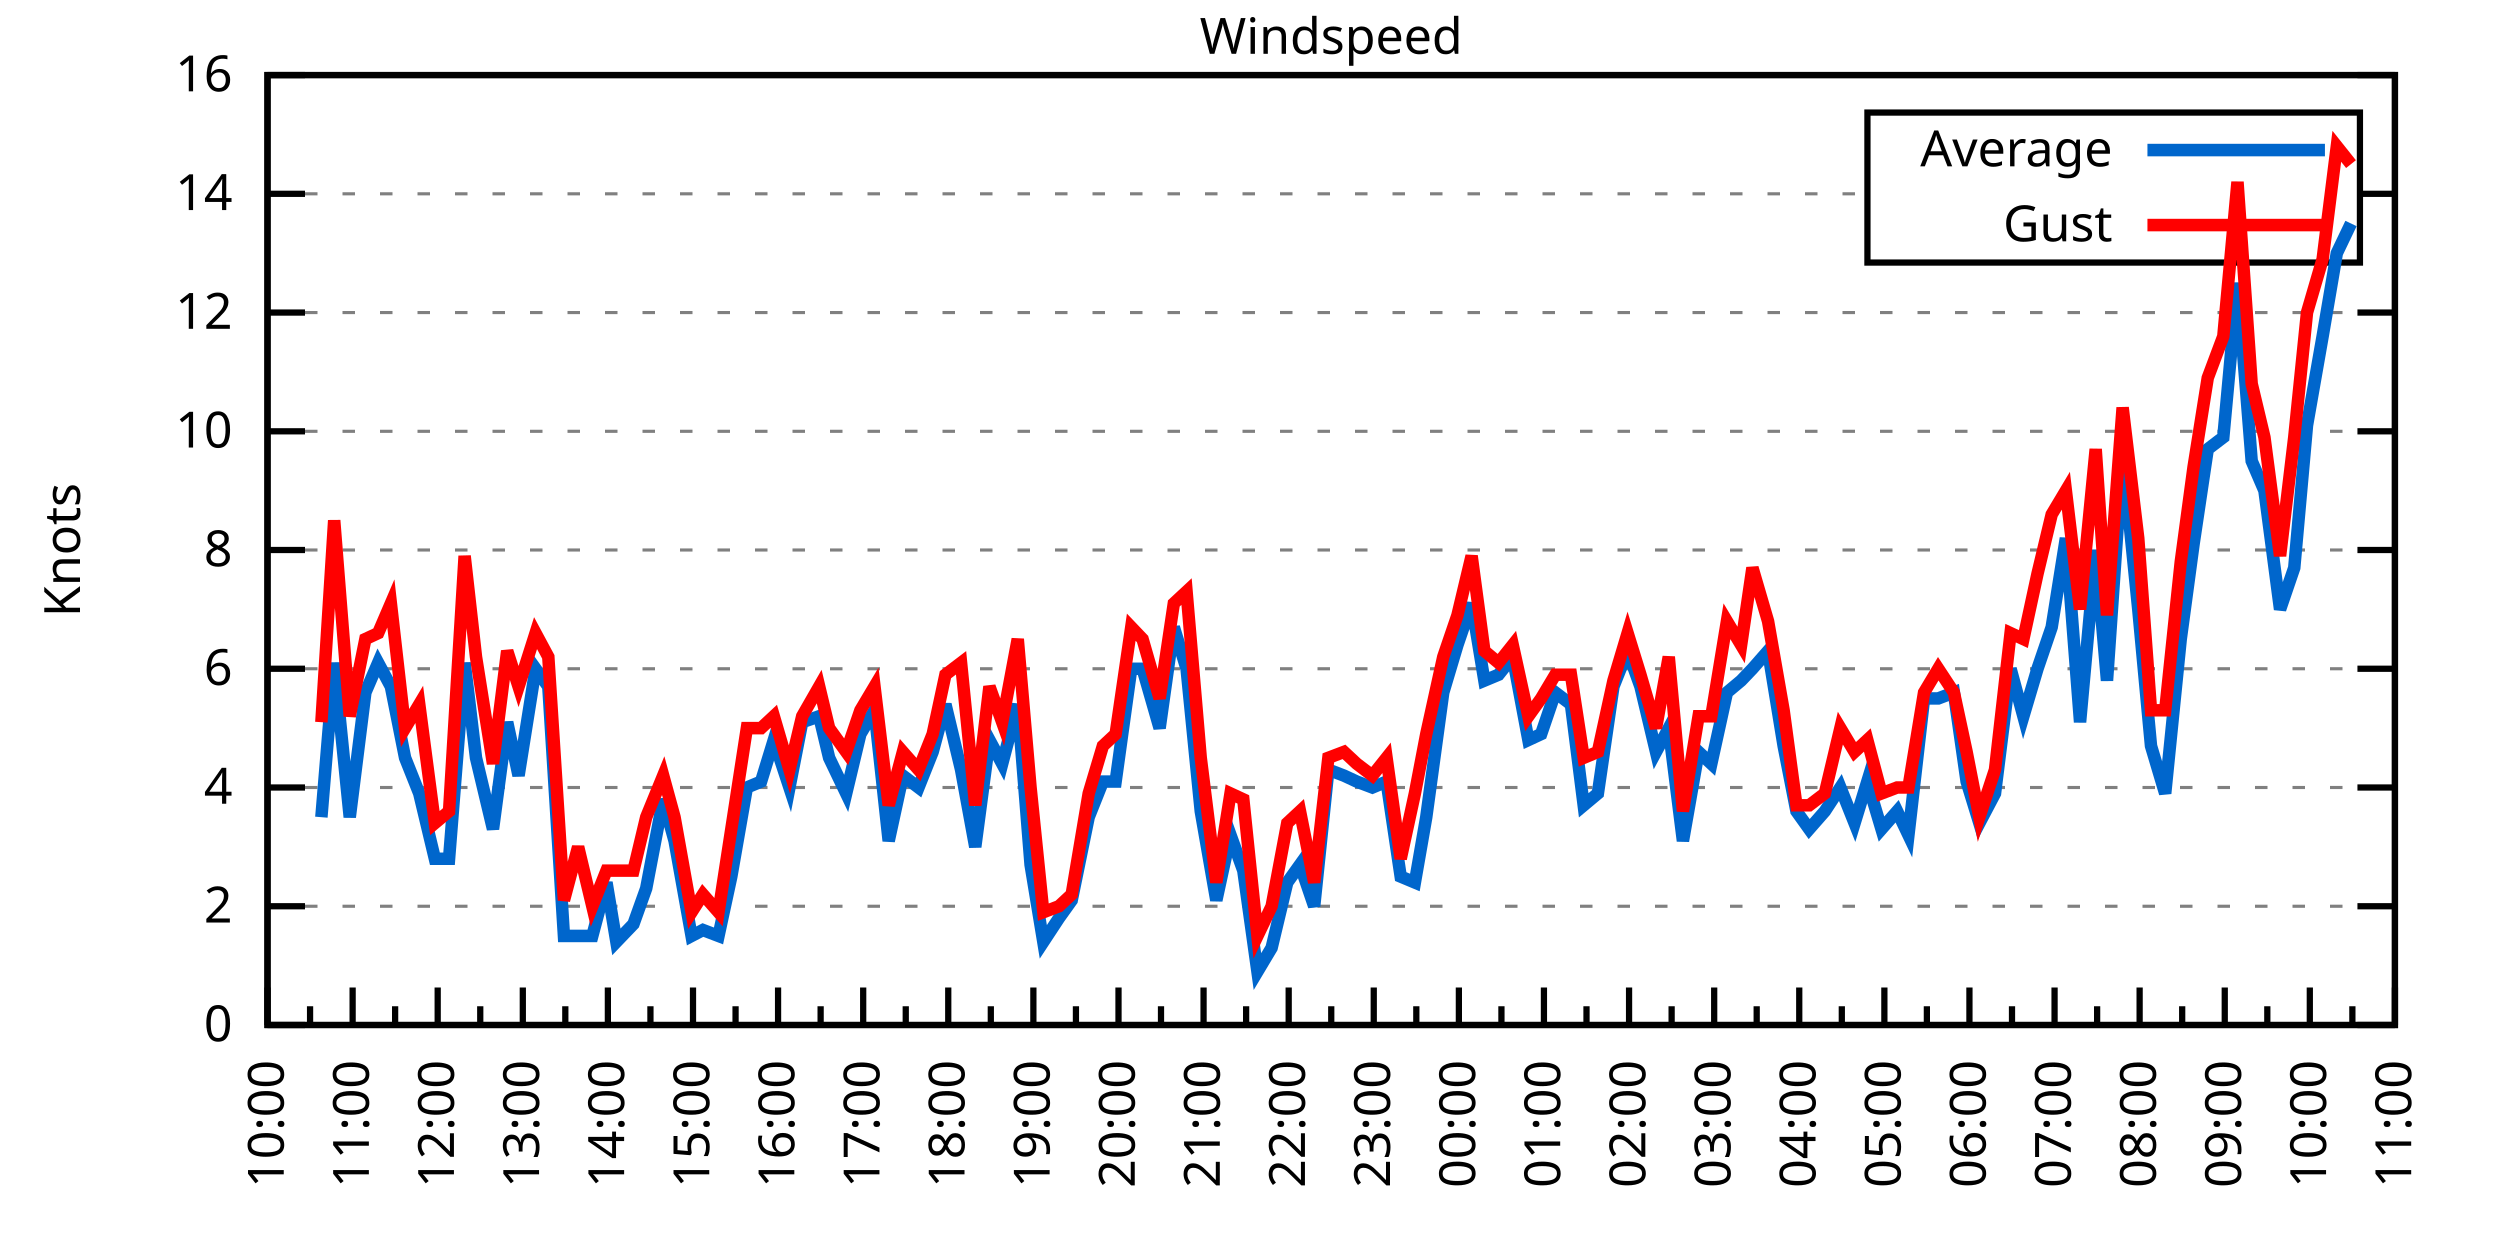
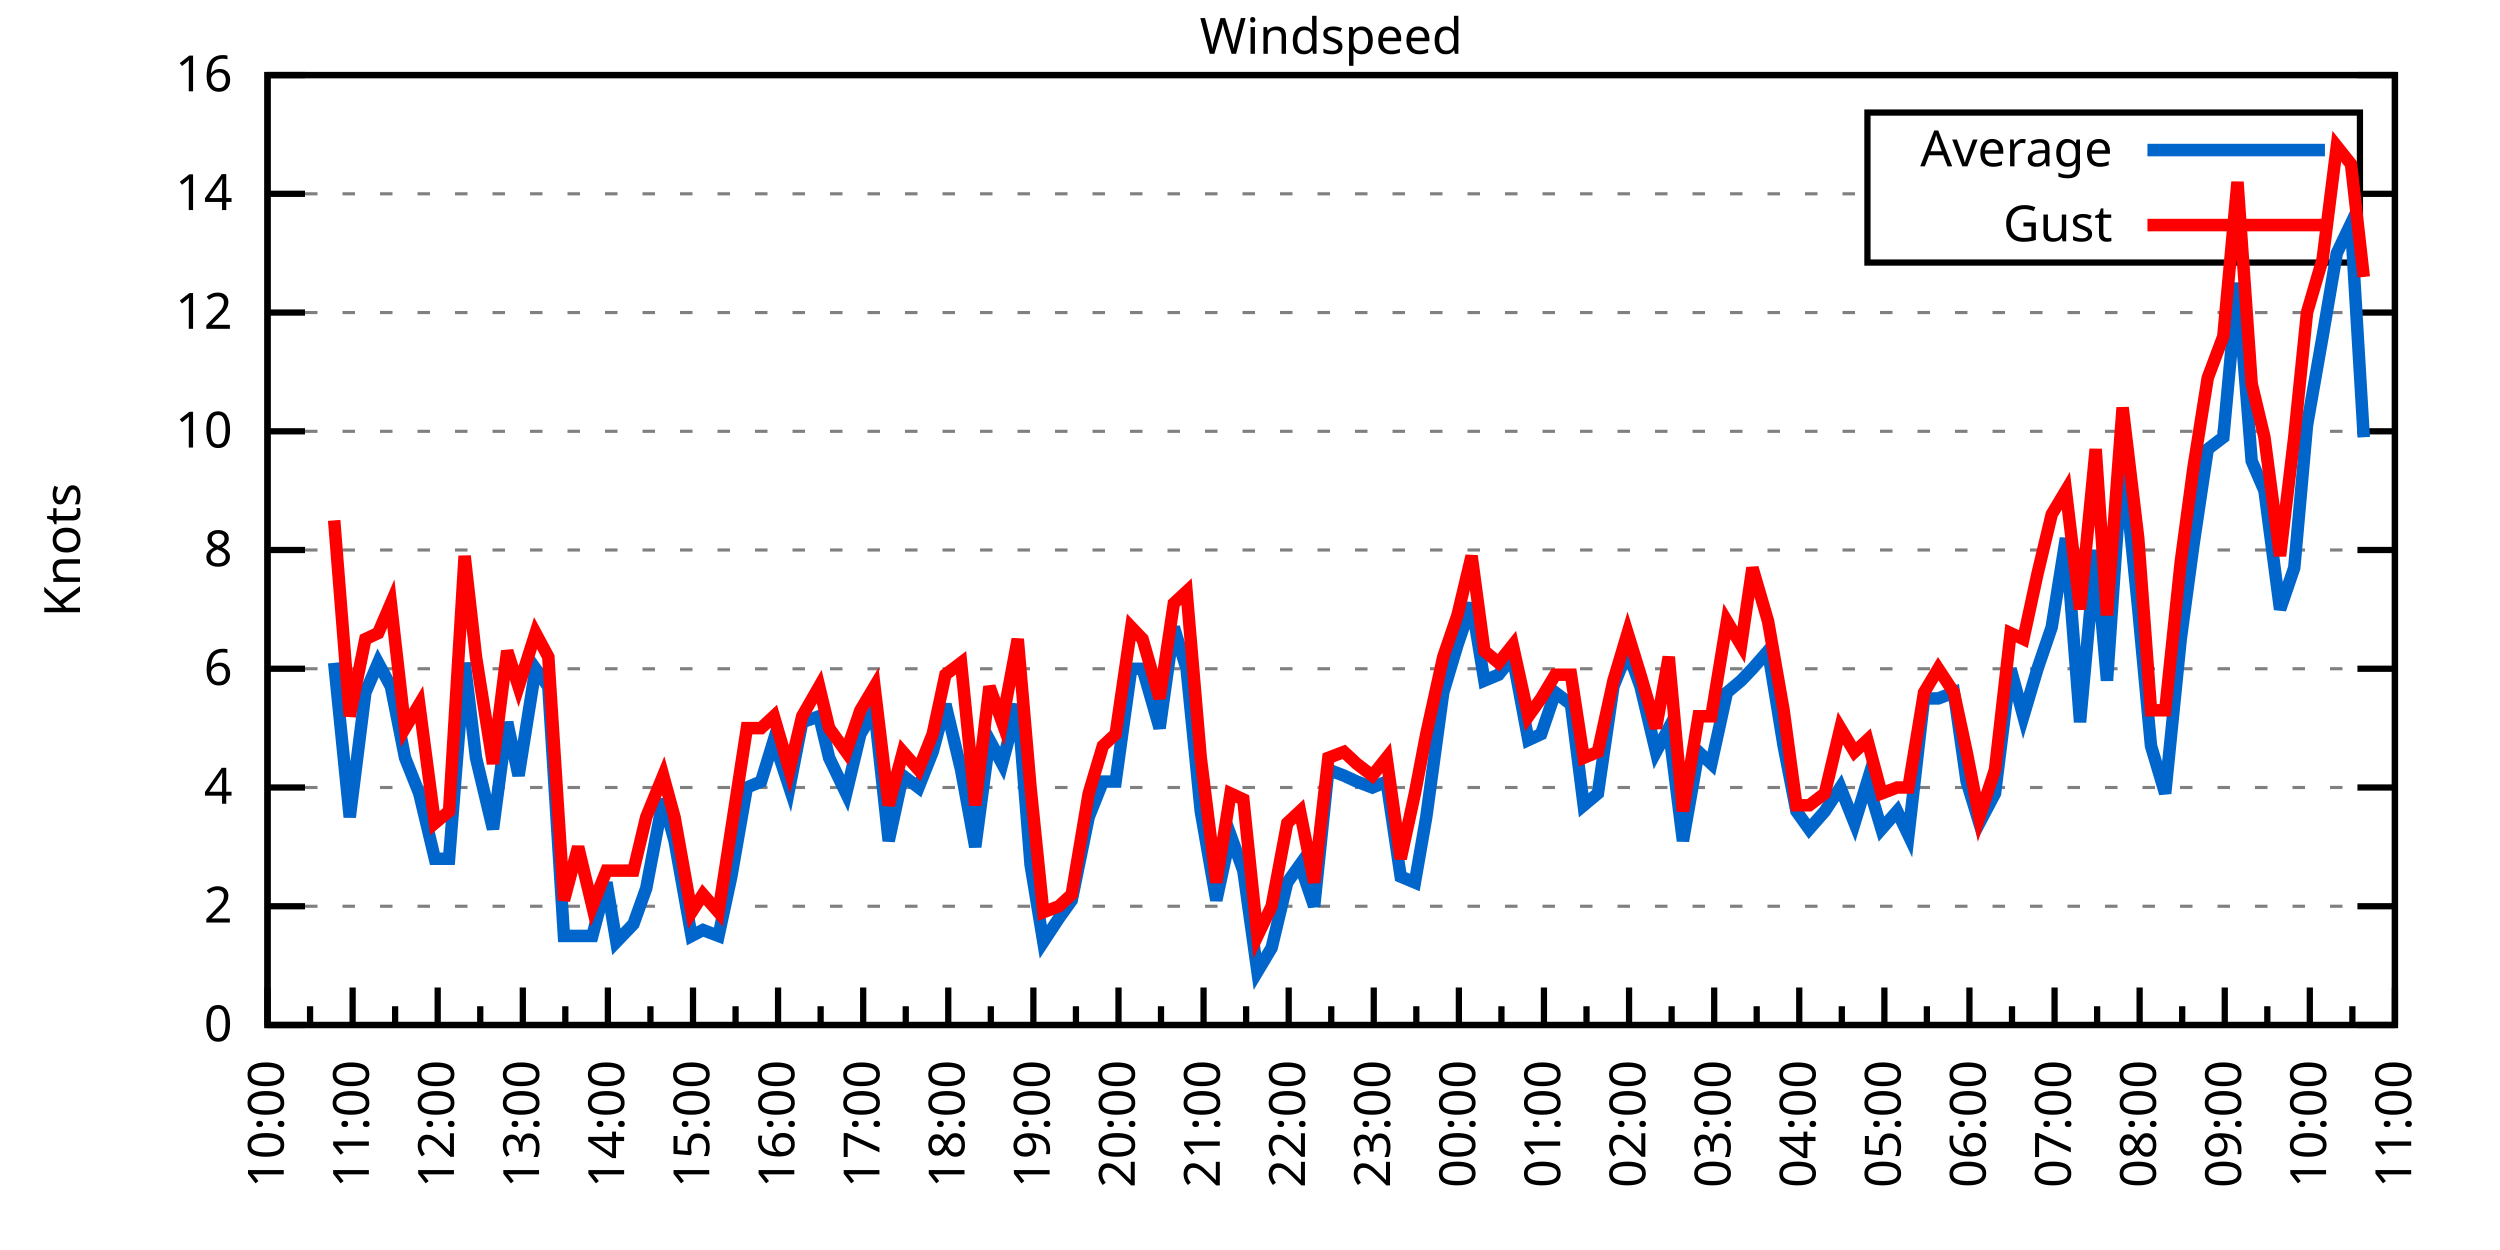
<svg xmlns="http://www.w3.org/2000/svg" xmlns:xlink="http://www.w3.org/1999/xlink" width="400" height="200" viewBox="0 0 400 200">
  <g id="gnuplot_canvas">
    <rect x="0" y="0" width="400" height="200" fill="none" />
    <defs>
      <circle id="gpDot" r="0.5" stroke-width="0.5" stroke="currentColor" />
      <path id="gpPt0" stroke-width="0.333" stroke="currentColor" d="M-1,0 h2 M0,-1 v2" />
      <path id="gpPt1" stroke-width="0.333" stroke="currentColor" d="M-1,-1 L1,1 M1,-1 L-1,1" />
      <path id="gpPt2" stroke-width="0.333" stroke="currentColor" d="M-1,0 L1,0 M0,-1 L0,1 M-1,-1 L1,1 M-1,1 L1,-1" />
      <rect id="gpPt3" stroke-width="0.333" stroke="currentColor" x="-1" y="-1" width="2" height="2" />
      <rect id="gpPt4" stroke-width="0.333" stroke="currentColor" fill="currentColor" x="-1" y="-1" width="2" height="2" />
      <circle id="gpPt5" stroke-width="0.333" stroke="currentColor" cx="0" cy="0" r="1" />
      <use xlink:href="#gpPt5" id="gpPt6" fill="currentColor" stroke="none" />
      <path id="gpPt7" stroke-width="0.333" stroke="currentColor" d="M0,-1.33 L-1.33,0.67 L1.33,0.67 z" />
      <use xlink:href="#gpPt7" id="gpPt8" fill="currentColor" stroke="none" />
      <use xlink:href="#gpPt7" id="gpPt9" stroke="currentColor" transform="rotate(180)" />
      <use xlink:href="#gpPt9" id="gpPt10" fill="currentColor" stroke="none" />
      <use xlink:href="#gpPt3" id="gpPt11" stroke="currentColor" transform="rotate(45)" />
      <use xlink:href="#gpPt11" id="gpPt12" fill="currentColor" stroke="none" />
      <path id="gpPt13" stroke-width="0.333" stroke="currentColor" d="M0,1.330 L1.265,0.411 L0.782,-1.067 L-0.782,-1.076 L-1.265,0.411 z" />
      <use xlink:href="#gpPt13" id="gpPt14" fill="currentColor" stroke="none" />
      <filter id="textbox" filterUnits="objectBoundingBox" x="0" y="0" height="1" width="1">
        <feFlood flood-color="white" flood-opacity="1" result="bgnd" />
        <feComposite in="SourceGraphic" in2="bgnd" operator="atop" />
      </filter>
      <filter id="greybox" filterUnits="objectBoundingBox" x="0" y="0" height="1" width="1">
        <feFlood flood-color="lightgrey" flood-opacity="1" result="grey" />
        <feComposite in="SourceGraphic" in2="grey" operator="atop" />
      </filter>
    </defs>
    <g fill="none" color="white" stroke="currentColor" stroke-width="1.00" stroke-linecap="butt" stroke-linejoin="miter">
</g>
    <g fill="none" color="black" stroke="currentColor" stroke-width="1.00" stroke-linecap="butt" stroke-linejoin="miter">
      <g stroke="none" shape-rendering="crispEdges">
        <polygon fill="rgb(255, 255, 255)" points="42.80,164.00 383.18,164.00 383.18,12.02 42.80,12.02 " />
      </g>
    </g>
    <g fill="none" color="black" stroke="currentColor" stroke-width="1.00" stroke-linecap="butt" stroke-linejoin="miter">
</g>
    <g fill="none" color="black" stroke="black" stroke-width="0.50" stroke-linecap="butt" stroke-linejoin="miter">
</g>
    <g fill="none" color="gray" stroke="currentColor" stroke-width="0.50" stroke-linecap="butt" stroke-linejoin="miter">
      <path stroke="gray" stroke-dasharray="2,4" class="gridline" d="M42.80,164.00 L383.19,164.00  " />
    </g>
    <g fill="none" color="gray" stroke="gray" stroke-width="1.00" stroke-linecap="butt" stroke-linejoin="miter">
</g>
    <g fill="none" color="black" stroke="currentColor" stroke-width="1.00" stroke-linecap="butt" stroke-linejoin="miter">
      <path stroke="black" d="M42.80,164.00 L48.80,164.00 M383.19,164.00 L377.19,164.00  " />
      <g transform="translate(37.20,166.60)" stroke="none" fill="black" font-family="Sans" font-size="8.00" text-anchor="end">
        <text>
          <tspan font-family="Sans"> 0</tspan>
        </text>
      </g>
    </g>
    <g fill="none" color="black" stroke="currentColor" stroke-width="1.00" stroke-linecap="butt" stroke-linejoin="miter">
</g>
    <g fill="none" color="black" stroke="black" stroke-width="0.50" stroke-linecap="butt" stroke-linejoin="miter">
</g>
    <g fill="none" color="gray" stroke="currentColor" stroke-width="0.50" stroke-linecap="butt" stroke-linejoin="miter">
      <path stroke="gray" stroke-dasharray="2,4" class="gridline" d="M42.80,145.00 L383.19,145.00  " />
    </g>
    <g fill="none" color="gray" stroke="gray" stroke-width="1.00" stroke-linecap="butt" stroke-linejoin="miter">
</g>
    <g fill="none" color="black" stroke="currentColor" stroke-width="1.00" stroke-linecap="butt" stroke-linejoin="miter">
      <path stroke="black" d="M42.80,145.00 L48.80,145.00 M383.19,145.00 L377.19,145.00  " />
      <g transform="translate(37.20,147.60)" stroke="none" fill="black" font-family="Sans" font-size="8.00" text-anchor="end">
        <text>
          <tspan font-family="Sans"> 2</tspan>
        </text>
      </g>
    </g>
    <g fill="none" color="black" stroke="currentColor" stroke-width="1.00" stroke-linecap="butt" stroke-linejoin="miter">
</g>
    <g fill="none" color="black" stroke="black" stroke-width="0.50" stroke-linecap="butt" stroke-linejoin="miter">
</g>
    <g fill="none" color="gray" stroke="currentColor" stroke-width="0.50" stroke-linecap="butt" stroke-linejoin="miter">
      <path stroke="gray" stroke-dasharray="2,4" class="gridline" d="M42.80,126.00 L383.19,126.00  " />
    </g>
    <g fill="none" color="gray" stroke="gray" stroke-width="1.00" stroke-linecap="butt" stroke-linejoin="miter">
</g>
    <g fill="none" color="black" stroke="currentColor" stroke-width="1.00" stroke-linecap="butt" stroke-linejoin="miter">
      <path stroke="black" d="M42.80,126.00 L48.80,126.00 M383.19,126.00 L377.19,126.00  " />
      <g transform="translate(37.20,128.60)" stroke="none" fill="black" font-family="Sans" font-size="8.00" text-anchor="end">
        <text>
          <tspan font-family="Sans"> 4</tspan>
        </text>
      </g>
    </g>
    <g fill="none" color="black" stroke="currentColor" stroke-width="1.00" stroke-linecap="butt" stroke-linejoin="miter">
</g>
    <g fill="none" color="black" stroke="black" stroke-width="0.50" stroke-linecap="butt" stroke-linejoin="miter">
</g>
    <g fill="none" color="gray" stroke="currentColor" stroke-width="0.50" stroke-linecap="butt" stroke-linejoin="miter">
      <path stroke="gray" stroke-dasharray="2,4" class="gridline" d="M42.80,107.00 L383.19,107.00  " />
    </g>
    <g fill="none" color="gray" stroke="gray" stroke-width="1.00" stroke-linecap="butt" stroke-linejoin="miter">
</g>
    <g fill="none" color="black" stroke="currentColor" stroke-width="1.00" stroke-linecap="butt" stroke-linejoin="miter">
      <path stroke="black" d="M42.80,107.00 L48.80,107.00 M383.19,107.00 L377.19,107.00  " />
      <g transform="translate(37.20,109.60)" stroke="none" fill="black" font-family="Sans" font-size="8.00" text-anchor="end">
        <text>
          <tspan font-family="Sans"> 6</tspan>
        </text>
      </g>
    </g>
    <g fill="none" color="black" stroke="currentColor" stroke-width="1.00" stroke-linecap="butt" stroke-linejoin="miter">
</g>
    <g fill="none" color="black" stroke="black" stroke-width="0.50" stroke-linecap="butt" stroke-linejoin="miter">
</g>
    <g fill="none" color="gray" stroke="currentColor" stroke-width="0.50" stroke-linecap="butt" stroke-linejoin="miter">
      <path stroke="gray" stroke-dasharray="2,4" class="gridline" d="M42.80,88.00 L383.19,88.00  " />
    </g>
    <g fill="none" color="gray" stroke="gray" stroke-width="1.00" stroke-linecap="butt" stroke-linejoin="miter">
</g>
    <g fill="none" color="black" stroke="currentColor" stroke-width="1.00" stroke-linecap="butt" stroke-linejoin="miter">
      <path stroke="black" d="M42.80,88.00 L48.80,88.00 M383.19,88.00 L377.19,88.00  " />
      <g transform="translate(37.20,90.60)" stroke="none" fill="black" font-family="Sans" font-size="8.00" text-anchor="end">
        <text>
          <tspan font-family="Sans"> 8</tspan>
        </text>
      </g>
    </g>
    <g fill="none" color="black" stroke="currentColor" stroke-width="1.00" stroke-linecap="butt" stroke-linejoin="miter">
</g>
    <g fill="none" color="black" stroke="black" stroke-width="0.50" stroke-linecap="butt" stroke-linejoin="miter">
</g>
    <g fill="none" color="gray" stroke="currentColor" stroke-width="0.50" stroke-linecap="butt" stroke-linejoin="miter">
      <path stroke="gray" stroke-dasharray="2,4" class="gridline" d="M42.80,69.01 L383.19,69.01  " />
    </g>
    <g fill="none" color="gray" stroke="gray" stroke-width="1.00" stroke-linecap="butt" stroke-linejoin="miter">
</g>
    <g fill="none" color="black" stroke="currentColor" stroke-width="1.00" stroke-linecap="butt" stroke-linejoin="miter">
      <path stroke="black" d="M42.80,69.01 L48.80,69.01 M383.19,69.01 L377.19,69.01  " />
      <g transform="translate(37.20,71.61)" stroke="none" fill="black" font-family="Sans" font-size="8.00" text-anchor="end">
        <text>
          <tspan font-family="Sans"> 10</tspan>
        </text>
      </g>
    </g>
    <g fill="none" color="black" stroke="currentColor" stroke-width="1.00" stroke-linecap="butt" stroke-linejoin="miter">
</g>
    <g fill="none" color="black" stroke="black" stroke-width="0.50" stroke-linecap="butt" stroke-linejoin="miter">
</g>
    <g fill="none" color="gray" stroke="currentColor" stroke-width="0.50" stroke-linecap="butt" stroke-linejoin="miter">
      <path stroke="gray" stroke-dasharray="2,4" class="gridline" d="M42.80,50.01 L383.19,50.01  " />
    </g>
    <g fill="none" color="gray" stroke="gray" stroke-width="1.00" stroke-linecap="butt" stroke-linejoin="miter">
</g>
    <g fill="none" color="black" stroke="currentColor" stroke-width="1.00" stroke-linecap="butt" stroke-linejoin="miter">
      <path stroke="black" d="M42.80,50.01 L48.80,50.01 M383.19,50.01 L377.19,50.01  " />
      <g transform="translate(37.20,52.61)" stroke="none" fill="black" font-family="Sans" font-size="8.00" text-anchor="end">
        <text>
          <tspan font-family="Sans"> 12</tspan>
        </text>
      </g>
    </g>
    <g fill="none" color="black" stroke="currentColor" stroke-width="1.00" stroke-linecap="butt" stroke-linejoin="miter">
</g>
    <g fill="none" color="black" stroke="black" stroke-width="0.50" stroke-linecap="butt" stroke-linejoin="miter">
</g>
    <g fill="none" color="gray" stroke="currentColor" stroke-width="0.50" stroke-linecap="butt" stroke-linejoin="miter">
      <path stroke="gray" stroke-dasharray="2,4" class="gridline" d="M42.80,31.01 L298.79,31.01 M377.59,31.01 L383.19,31.01  " />
    </g>
    <g fill="none" color="gray" stroke="gray" stroke-width="1.00" stroke-linecap="butt" stroke-linejoin="miter">
</g>
    <g fill="none" color="black" stroke="currentColor" stroke-width="1.00" stroke-linecap="butt" stroke-linejoin="miter">
      <path stroke="black" d="M42.80,31.01 L48.80,31.01 M383.19,31.01 L377.19,31.01  " />
      <g transform="translate(37.20,33.61)" stroke="none" fill="black" font-family="Sans" font-size="8.00" text-anchor="end">
        <text>
          <tspan font-family="Sans"> 14</tspan>
        </text>
      </g>
    </g>
    <g fill="none" color="black" stroke="currentColor" stroke-width="1.00" stroke-linecap="butt" stroke-linejoin="miter">
</g>
    <g fill="none" color="black" stroke="black" stroke-width="0.50" stroke-linecap="butt" stroke-linejoin="miter">
</g>
    <g fill="none" color="gray" stroke="currentColor" stroke-width="0.50" stroke-linecap="butt" stroke-linejoin="miter">
      <path stroke="gray" stroke-dasharray="2,4" class="gridline" d="M42.80,12.01 L383.19,12.01  " />
    </g>
    <g fill="none" color="gray" stroke="gray" stroke-width="1.00" stroke-linecap="butt" stroke-linejoin="miter">
</g>
    <g fill="none" color="black" stroke="currentColor" stroke-width="1.00" stroke-linecap="butt" stroke-linejoin="miter">
      <path stroke="black" d="M42.80,12.01 L48.80,12.01 M383.19,12.01 L377.19,12.01  " />
      <g transform="translate(37.20,14.61)" stroke="none" fill="black" font-family="Sans" font-size="8.00" text-anchor="end">
        <text>
          <tspan font-family="Sans"> 16</tspan>
        </text>
      </g>
    </g>
    <g fill="none" color="black" stroke="currentColor" stroke-width="1.00" stroke-linecap="butt" stroke-linejoin="miter">
      <path stroke="black" d="M42.80,164.00 L42.80,158.00  " />
      <g transform="translate(45.40,169.60) rotate(270)" stroke="none" fill="black" font-family="Sans" font-size="8.00" text-anchor="end">
        <text>
          <tspan font-family="Sans">10:00</tspan>
        </text>
      </g>
    </g>
    <g fill="none" color="black" stroke="currentColor" stroke-width="1.00" stroke-linecap="butt" stroke-linejoin="miter">
      <path stroke="black" d="M49.61,164.00 L49.61,161.00 M56.42,164.00 L56.42,158.00  " />
      <g transform="translate(59.02,169.60) rotate(270)" stroke="none" fill="black" font-family="Sans" font-size="8.00" text-anchor="end">
        <text>
          <tspan font-family="Sans">11:00</tspan>
        </text>
      </g>
    </g>
    <g fill="none" color="black" stroke="currentColor" stroke-width="1.00" stroke-linecap="butt" stroke-linejoin="miter">
      <path stroke="black" d="M63.22,164.00 L63.22,161.00 M70.03,164.00 L70.03,158.00  " />
      <g transform="translate(72.63,169.60) rotate(270)" stroke="none" fill="black" font-family="Sans" font-size="8.00" text-anchor="end">
        <text>
          <tspan font-family="Sans">12:00</tspan>
        </text>
      </g>
    </g>
    <g fill="none" color="black" stroke="currentColor" stroke-width="1.00" stroke-linecap="butt" stroke-linejoin="miter">
      <path stroke="black" d="M76.84,164.00 L76.84,161.00 M83.65,164.00 L83.65,158.00  " />
      <g transform="translate(86.25,169.60) rotate(270)" stroke="none" fill="black" font-family="Sans" font-size="8.00" text-anchor="end">
        <text>
          <tspan font-family="Sans">13:00</tspan>
        </text>
      </g>
    </g>
    <g fill="none" color="black" stroke="currentColor" stroke-width="1.00" stroke-linecap="butt" stroke-linejoin="miter">
      <path stroke="black" d="M90.45,164.00 L90.45,161.00 M97.26,164.00 L97.26,158.00  " />
      <g transform="translate(99.86,169.60) rotate(270)" stroke="none" fill="black" font-family="Sans" font-size="8.00" text-anchor="end">
        <text>
          <tspan font-family="Sans">14:00</tspan>
        </text>
      </g>
    </g>
    <g fill="none" color="black" stroke="currentColor" stroke-width="1.00" stroke-linecap="butt" stroke-linejoin="miter">
      <path stroke="black" d="M104.07,164.00 L104.07,161.00 M110.88,164.00 L110.88,158.00  " />
      <g transform="translate(113.48,169.60) rotate(270)" stroke="none" fill="black" font-family="Sans" font-size="8.00" text-anchor="end">
        <text>
          <tspan font-family="Sans">15:00</tspan>
        </text>
      </g>
    </g>
    <g fill="none" color="black" stroke="currentColor" stroke-width="1.00" stroke-linecap="butt" stroke-linejoin="miter">
      <path stroke="black" d="M117.69,164.00 L117.69,161.00 M124.49,164.00 L124.49,158.00  " />
      <g transform="translate(127.09,169.60) rotate(270)" stroke="none" fill="black" font-family="Sans" font-size="8.00" text-anchor="end">
        <text>
          <tspan font-family="Sans">16:00</tspan>
        </text>
      </g>
    </g>
    <g fill="none" color="black" stroke="currentColor" stroke-width="1.00" stroke-linecap="butt" stroke-linejoin="miter">
      <path stroke="black" d="M131.30,164.00 L131.30,161.00 M138.11,164.00 L138.11,158.00  " />
      <g transform="translate(140.71,169.60) rotate(270)" stroke="none" fill="black" font-family="Sans" font-size="8.00" text-anchor="end">
        <text>
          <tspan font-family="Sans">17:00</tspan>
        </text>
      </g>
    </g>
    <g fill="none" color="black" stroke="currentColor" stroke-width="1.00" stroke-linecap="butt" stroke-linejoin="miter">
      <path stroke="black" d="M144.92,164.00 L144.92,161.00 M151.72,164.00 L151.72,158.00  " />
      <g transform="translate(154.32,169.60) rotate(270)" stroke="none" fill="black" font-family="Sans" font-size="8.00" text-anchor="end">
        <text>
          <tspan font-family="Sans">18:00</tspan>
        </text>
      </g>
    </g>
    <g fill="none" color="black" stroke="currentColor" stroke-width="1.00" stroke-linecap="butt" stroke-linejoin="miter">
      <path stroke="black" d="M158.53,164.00 L158.53,161.00 M165.34,164.00 L165.34,158.00  " />
      <g transform="translate(167.94,169.60) rotate(270)" stroke="none" fill="black" font-family="Sans" font-size="8.00" text-anchor="end">
        <text>
          <tspan font-family="Sans">19:00</tspan>
        </text>
      </g>
    </g>
    <g fill="none" color="black" stroke="currentColor" stroke-width="1.00" stroke-linecap="butt" stroke-linejoin="miter">
      <path stroke="black" d="M172.15,164.00 L172.15,161.00 M178.96,164.00 L178.96,158.00  " />
      <g transform="translate(181.56,169.60) rotate(270)" stroke="none" fill="black" font-family="Sans" font-size="8.00" text-anchor="end">
        <text>
          <tspan font-family="Sans">20:00</tspan>
        </text>
      </g>
    </g>
    <g fill="none" color="black" stroke="currentColor" stroke-width="1.00" stroke-linecap="butt" stroke-linejoin="miter">
      <path stroke="black" d="M185.76,164.00 L185.76,161.00 M192.57,164.00 L192.57,158.00  " />
      <g transform="translate(195.17,169.60) rotate(270)" stroke="none" fill="black" font-family="Sans" font-size="8.00" text-anchor="end">
        <text>
          <tspan font-family="Sans">21:00</tspan>
        </text>
      </g>
    </g>
    <g fill="none" color="black" stroke="currentColor" stroke-width="1.00" stroke-linecap="butt" stroke-linejoin="miter">
      <path stroke="black" d="M199.38,164.00 L199.38,161.00 M206.19,164.00 L206.19,158.00  " />
      <g transform="translate(208.79,169.60) rotate(270)" stroke="none" fill="black" font-family="Sans" font-size="8.00" text-anchor="end">
        <text>
          <tspan font-family="Sans">22:00</tspan>
        </text>
      </g>
    </g>
    <g fill="none" color="black" stroke="currentColor" stroke-width="1.00" stroke-linecap="butt" stroke-linejoin="miter">
      <path stroke="black" d="M213.00,164.00 L213.00,161.00 M219.80,164.00 L219.80,158.00  " />
      <g transform="translate(222.40,169.60) rotate(270)" stroke="none" fill="black" font-family="Sans" font-size="8.00" text-anchor="end">
        <text>
          <tspan font-family="Sans">23:00</tspan>
        </text>
      </g>
    </g>
    <g fill="none" color="black" stroke="currentColor" stroke-width="1.00" stroke-linecap="butt" stroke-linejoin="miter">
      <path stroke="black" d="M226.61,164.00 L226.61,161.00 M233.42,164.00 L233.42,158.00  " />
      <g transform="translate(236.02,169.60) rotate(270)" stroke="none" fill="black" font-family="Sans" font-size="8.00" text-anchor="end">
        <text>
          <tspan font-family="Sans">00:00</tspan>
        </text>
      </g>
    </g>
    <g fill="none" color="black" stroke="currentColor" stroke-width="1.00" stroke-linecap="butt" stroke-linejoin="miter">
      <path stroke="black" d="M240.23,164.00 L240.23,161.00 M247.03,164.00 L247.03,158.00  " />
      <g transform="translate(249.63,169.60) rotate(270)" stroke="none" fill="black" font-family="Sans" font-size="8.00" text-anchor="end">
        <text>
          <tspan font-family="Sans">01:00</tspan>
        </text>
      </g>
    </g>
    <g fill="none" color="black" stroke="currentColor" stroke-width="1.00" stroke-linecap="butt" stroke-linejoin="miter">
      <path stroke="black" d="M253.84,164.00 L253.84,161.00 M260.65,164.00 L260.65,158.00  " />
      <g transform="translate(263.25,169.60) rotate(270)" stroke="none" fill="black" font-family="Sans" font-size="8.00" text-anchor="end">
        <text>
          <tspan font-family="Sans">02:00</tspan>
        </text>
      </g>
    </g>
    <g fill="none" color="black" stroke="currentColor" stroke-width="1.00" stroke-linecap="butt" stroke-linejoin="miter">
      <path stroke="black" d="M267.46,164.00 L267.46,161.00 M274.27,164.00 L274.27,158.00  " />
      <g transform="translate(276.87,169.60) rotate(270)" stroke="none" fill="black" font-family="Sans" font-size="8.00" text-anchor="end">
        <text>
          <tspan font-family="Sans">03:00</tspan>
        </text>
      </g>
    </g>
    <g fill="none" color="black" stroke="currentColor" stroke-width="1.00" stroke-linecap="butt" stroke-linejoin="miter">
      <path stroke="black" d="M281.07,164.00 L281.07,161.00 M287.88,164.00 L287.88,158.00  " />
      <g transform="translate(290.48,169.60) rotate(270)" stroke="none" fill="black" font-family="Sans" font-size="8.00" text-anchor="end">
        <text>
          <tspan font-family="Sans">04:00</tspan>
        </text>
      </g>
    </g>
    <g fill="none" color="black" stroke="currentColor" stroke-width="1.00" stroke-linecap="butt" stroke-linejoin="miter">
      <path stroke="black" d="M294.69,164.00 L294.69,161.00 M301.50,164.00 L301.50,158.00  " />
      <g transform="translate(304.10,169.60) rotate(270)" stroke="none" fill="black" font-family="Sans" font-size="8.00" text-anchor="end">
        <text>
          <tspan font-family="Sans">05:00</tspan>
        </text>
      </g>
    </g>
    <g fill="none" color="black" stroke="currentColor" stroke-width="1.00" stroke-linecap="butt" stroke-linejoin="miter">
      <path stroke="black" d="M308.30,164.00 L308.30,161.00 M315.11,164.00 L315.11,158.00  " />
      <g transform="translate(317.71,169.60) rotate(270)" stroke="none" fill="black" font-family="Sans" font-size="8.00" text-anchor="end">
        <text>
          <tspan font-family="Sans">06:00</tspan>
        </text>
      </g>
    </g>
    <g fill="none" color="black" stroke="currentColor" stroke-width="1.00" stroke-linecap="butt" stroke-linejoin="miter">
      <path stroke="black" d="M321.92,164.00 L321.92,161.00 M328.73,164.00 L328.73,158.00  " />
      <g transform="translate(331.33,169.60) rotate(270)" stroke="none" fill="black" font-family="Sans" font-size="8.00" text-anchor="end">
        <text>
          <tspan font-family="Sans">07:00</tspan>
        </text>
      </g>
    </g>
    <g fill="none" color="black" stroke="currentColor" stroke-width="1.00" stroke-linecap="butt" stroke-linejoin="miter">
      <path stroke="black" d="M335.54,164.00 L335.54,161.00 M342.34,164.00 L342.34,158.00  " />
      <g transform="translate(344.94,169.60) rotate(270)" stroke="none" fill="black" font-family="Sans" font-size="8.00" text-anchor="end">
        <text>
          <tspan font-family="Sans">08:00</tspan>
        </text>
      </g>
    </g>
    <g fill="none" color="black" stroke="currentColor" stroke-width="1.00" stroke-linecap="butt" stroke-linejoin="miter">
      <path stroke="black" d="M349.15,164.00 L349.15,161.00 M355.96,164.00 L355.96,158.00  " />
      <g transform="translate(358.56,169.60) rotate(270)" stroke="none" fill="black" font-family="Sans" font-size="8.00" text-anchor="end">
        <text>
          <tspan font-family="Sans">09:00</tspan>
        </text>
      </g>
    </g>
    <g fill="none" color="black" stroke="currentColor" stroke-width="1.00" stroke-linecap="butt" stroke-linejoin="miter">
      <path stroke="black" d="M362.77,164.00 L362.77,161.00 M369.57,164.00 L369.57,158.00  " />
      <g transform="translate(372.17,169.60) rotate(270)" stroke="none" fill="black" font-family="Sans" font-size="8.00" text-anchor="end">
        <text>
          <tspan font-family="Sans">10:00</tspan>
        </text>
      </g>
    </g>
    <g fill="none" color="black" stroke="currentColor" stroke-width="1.00" stroke-linecap="butt" stroke-linejoin="miter">
      <path stroke="black" d="M376.38,164.00 L376.38,161.00 M383.19,164.00 L383.19,158.00  " />
      <g transform="translate(385.79,169.60) rotate(270)" stroke="none" fill="black" font-family="Sans" font-size="8.00" text-anchor="end">
        <text>
          <tspan font-family="Sans">11:00</tspan>
        </text>
      </g>
    </g>
    <g fill="none" color="black" stroke="currentColor" stroke-width="1.00" stroke-linecap="butt" stroke-linejoin="miter">
</g>
    <g fill="none" color="black" stroke="currentColor" stroke-width="1.00" stroke-linecap="butt" stroke-linejoin="miter">
      <path stroke="black" d="M42.80,12.01 L42.80,164.00 L383.19,164.00 L383.19,12.01 L42.80,12.01 Z  " />
    </g>
    <g fill="none" color="black" stroke="currentColor" stroke-width="1.00" stroke-linecap="butt" stroke-linejoin="miter">
      <g transform="translate(12.80,88.01) rotate(270)" stroke="none" fill="black" font-family="Sans" font-size="8.00" text-anchor="middle">
        <text>
          <tspan font-family="Sans">Knots</tspan>
        </text>
      </g>
    </g>
    <g fill="none" color="black" stroke="currentColor" stroke-width="1.00" stroke-linecap="butt" stroke-linejoin="miter">
</g>
    <g fill="none" color="black" stroke="currentColor" stroke-width="1.00" stroke-linecap="butt" stroke-linejoin="miter">
      <path stroke="black" d="M298.79,42.01 L298.79,18.01 L377.59,18.01 L377.59,42.01 L298.79,42.01 Z  " />
    </g>
    <g id="Windspeed_plot_1">
      <g fill="none" color="white" stroke="black" stroke-width="2.00" stroke-linecap="butt" stroke-linejoin="miter">
</g>
      <g fill="none" color="black" stroke="currentColor" stroke-width="2.00" stroke-linecap="butt" stroke-linejoin="miter">
        <g transform="translate(337.99,26.61)" stroke="none" fill="black" font-family="Sans" font-size="8.00" text-anchor="end">
          <text>
            <tspan font-family="Sans">Average</tspan>
          </text>
        </g>
      </g>
      <g fill="none" color="black" stroke="currentColor" stroke-width="2.00" stroke-linecap="butt" stroke-linejoin="miter">
-         <path stroke="rgb(  0, 102, 204)" d="M343.59,24.01 L371.99,24.01 M51.42,130.75 L53.47,106.05 L55.96,130.75 L58.46,110.80 L60.50,106.05 L62.54,109.85   L64.81,121.25 L67.08,126.95 L69.58,137.40 L71.85,137.40 L74.34,106.05 L76.16,121.25 L78.88,132.65 L81.15,115.55   L82.97,124.10 L85.69,107.00 L87.73,109.85 L90.23,149.75 L92.50,149.75 L94.77,149.75 L97.04,141.20 L98.62,150.70   L101.35,147.85 L103.39,142.15 L106.11,127.90 L107.93,134.55 L110.65,149.75 L112.47,148.80 L114.96,149.75 L117.01,140.25   L119.50,126.00 L121.77,125.05 L123.81,118.40 L126.31,126.00 L128.35,115.55 L131.07,114.60 L132.66,121.25 L135.39,126.95   L137.66,117.45 L139.92,113.65 L142.19,134.55 L144.46,124.10 L146.96,126.00 L149.23,120.30 L151.27,112.70 L153.77,123.15   L156.04,135.50 L158.31,118.40 L160.35,122.20 L162.84,112.70 L164.89,138.35 L166.93,150.70 L169.43,146.90 L171.47,144.05   L174.19,130.75 L176.46,125.05 L178.50,125.05 L181.00,107.00 L182.81,107.00 L185.54,116.50 L187.81,100.35 L189.85,107.00   L192.12,129.80 L194.61,144.05 L196.88,133.60 L198.93,139.30 L201.19,155.45 L203.46,151.65 L205.96,141.20 L208.00,138.35   L210.27,145.00 L212.54,123.15 L215.04,124.10 L217.08,125.05 L219.58,126.00 L221.85,125.05 L224.11,140.25 L226.38,141.20   L228.20,130.75 L230.92,110.80 L233.19,103.20 L235.46,96.55 L237.50,108.90 L239.77,107.95 L242.04,105.10 L244.54,118.40   L246.58,117.45 L248.85,110.80 L251.35,112.70 L253.39,128.85 L255.66,126.95 L258.15,109.85 L260.42,104.15 L262.47,109.85   L264.96,120.30 L267.00,116.50 L269.27,134.55 L271.77,120.30 L273.81,122.20 L276.31,110.80 L278.58,108.90 L280.39,107.00   L282.89,104.15 L285.38,119.35 L287.43,129.80 L289.47,132.65 L291.97,129.80 L294.46,126.00 L296.73,131.70 L298.77,125.05   L301.04,132.65 L303.54,129.80 L305.35,133.60 L307.85,111.75 L310.12,111.75 L312.62,110.80 L314.66,125.05 L316.70,131.70   L319.20,126.95 L321.69,107.00 L323.74,114.60 L326.00,107.00 L328.27,100.35 L330.54,86.11 L332.81,115.55 L335.31,88.00   L337.12,108.90 L339.62,72.81 L342.12,97.50 L344.16,119.35 L346.43,126.95 L348.92,102.25 L350.97,87.06 L353.24,71.86   L355.73,69.96 L358.00,45.26 L360.27,73.76 L362.31,78.51 L364.81,97.50 L367.08,90.85 L369.12,68.06 L371.62,53.81   L373.89,40.51 L376.16,35.76  " />
+         <path stroke="rgb(  0, 102, 204)" d="M343.59,24.01 L371.99,24.01 M53.47,106.05 L55.96,130.75 L58.46,110.80 L60.50,106.05 L62.54,109.85 L64.81,121.25   L67.08,126.95 L69.58,137.40 L71.85,137.40 L74.34,106.05 L76.16,121.25 L78.88,132.65 L81.15,115.55 L82.97,124.10   L85.69,107.00 L87.73,109.85 L90.23,149.75 L92.50,149.75 L94.77,149.75 L97.04,141.20 L98.62,150.70 L101.35,147.85   L103.39,142.15 L106.11,127.90 L107.93,134.55 L110.65,149.75 L112.47,148.80 L114.96,149.75 L117.01,140.25 L119.50,126.00   L121.77,125.05 L123.81,118.40 L126.31,126.00 L128.35,115.55 L131.07,114.60 L132.66,121.25 L135.39,126.95 L137.66,117.45   L139.92,113.65 L142.19,134.55 L144.46,124.10 L146.96,126.00 L149.23,120.30 L151.27,112.70 L153.77,123.15 L156.04,135.50   L158.31,118.40 L160.35,122.20 L162.84,112.70 L164.89,138.35 L166.93,150.70 L169.43,146.90 L171.47,144.05 L174.19,130.75   L176.46,125.05 L178.50,125.05 L181.00,107.00 L182.81,107.00 L185.54,116.50 L187.81,100.35 L189.85,107.00 L192.12,129.80   L194.61,144.05 L196.88,133.60 L198.93,139.30 L201.19,155.45 L203.46,151.65 L205.96,141.20 L208.00,138.35 L210.27,145.00   L212.54,123.15 L215.04,124.10 L217.08,125.05 L219.58,126.00 L221.85,125.05 L224.11,140.25 L226.38,141.20 L228.20,130.75   L230.92,110.80 L233.19,103.20 L235.46,96.55 L237.50,108.90 L239.77,107.95 L242.04,105.10 L244.54,118.40 L246.58,117.45   L248.85,110.80 L251.35,112.70 L253.39,128.85 L255.66,126.95 L258.15,109.85 L260.42,104.15 L262.47,109.85 L264.96,120.30   L267.00,116.50 L269.27,134.55 L271.77,120.30 L273.81,122.20 L276.31,110.80 L278.58,108.90 L280.39,107.00 L282.89,104.15   L285.38,119.35 L287.43,129.80 L289.47,132.65 L291.97,129.80 L294.46,126.00 L296.73,131.70 L298.77,125.05 L301.04,132.65   L303.54,129.80 L305.35,133.60 L307.85,111.75 L310.12,111.75 L312.62,110.80 L314.66,125.05 L316.70,131.70 L319.20,126.95   L321.69,107.00 L323.74,114.60 L326.00,107.00 L328.27,100.35 L330.54,86.11 L332.81,115.55 L335.31,88.00 L337.12,108.90   L339.62,72.81 L342.12,97.50 L344.16,119.35 L346.43,126.95 L348.92,102.25 L350.97,87.06 L353.24,71.86 L355.73,69.96   L358.00,45.26 L360.27,73.76 L362.31,78.51 L364.81,97.50 L367.08,90.85 L369.12,68.06 L371.62,53.81 L373.89,40.51   L376.16,35.76 L378.20,69.96  " />
      </g>
    </g>
    <g id="Windspeed_plot_2">
      <g fill="none" color="black" stroke="currentColor" stroke-width="2.00" stroke-linecap="butt" stroke-linejoin="miter">
        <g transform="translate(337.99,38.61)" stroke="none" fill="black" font-family="Sans" font-size="8.00" text-anchor="end">
          <text>
            <tspan font-family="Sans">Gust</tspan>
          </text>
        </g>
      </g>
      <g fill="none" color="black" stroke="currentColor" stroke-width="2.00" stroke-linecap="butt" stroke-linejoin="miter">
-         <path stroke="rgb(255,   0,   0)" d="M343.59,36.01 L371.99,36.01 M51.42,115.55 L53.47,83.26 L55.96,114.60 L58.46,102.25 L60.50,101.30 L62.54,96.55   L64.81,116.50 L67.08,112.70 L69.58,131.70 L71.85,129.80 L74.34,88.95 L76.16,105.10 L78.88,122.20 L81.15,104.15   L82.97,109.85 L85.69,101.30 L87.73,105.10 L90.23,144.05 L92.50,135.50 L94.77,145.00 L97.04,139.30 L98.62,139.30   L101.35,139.30 L103.39,130.75 L106.11,124.10 L107.93,130.75 L110.65,145.95 L112.47,143.10 L114.96,145.95 L117.01,132.65   L119.50,116.50 L121.77,116.50 L123.81,114.60 L126.31,123.15 L128.35,114.60 L131.07,109.85 L132.66,116.50 L135.39,120.30   L137.66,113.65 L139.92,109.85 L142.19,128.85 L144.46,120.30 L146.96,123.15 L149.23,117.45 L151.27,107.95 L153.77,106.05   L156.04,128.85 L158.31,109.85 L160.35,115.55 L162.84,102.25 L164.89,126.00 L166.93,145.95 L169.43,145.00 L171.47,143.10   L174.19,126.95 L176.46,119.35 L178.50,117.45 L181.00,100.35 L182.81,102.25 L185.54,111.75 L187.81,96.55 L189.85,94.65   L192.12,121.25 L194.61,141.20 L196.88,126.95 L198.93,127.90 L201.19,149.75 L203.46,145.00 L205.96,131.70 L208.00,129.80   L210.27,141.20 L212.54,121.25 L215.04,120.30 L217.08,122.20 L219.58,124.10 L221.85,121.25 L224.11,137.40 L226.38,126.95   L228.20,117.45 L230.92,105.10 L233.19,98.45 L235.46,88.95 L237.50,104.15 L239.77,106.05 L242.04,103.20 L244.54,114.60   L246.58,111.75 L248.85,107.95 L251.35,107.95 L253.39,121.25 L255.66,120.30 L258.15,108.90 L260.42,101.30 L262.47,107.95   L264.96,116.50 L267.00,105.10 L269.27,129.80 L271.77,114.60 L273.81,114.60 L276.31,99.40 L278.58,103.20 L280.39,90.85   L282.89,99.40 L285.38,113.65 L287.43,128.85 L289.47,128.85 L291.97,126.95 L294.46,116.50 L296.73,120.30 L298.77,118.40   L301.04,126.95 L303.54,126.00 L305.35,126.00 L307.85,110.80 L310.12,107.00 L312.62,110.80 L314.66,120.30 L316.70,130.75   L319.20,123.15 L321.69,101.30 L323.74,102.25 L326.00,91.80 L328.27,82.31 L330.54,78.51 L332.81,97.50 L335.31,71.86   L337.12,98.45 L339.62,65.21 L342.12,86.11 L344.16,113.65 L346.43,113.65 L348.92,89.90 L350.97,74.71 L353.24,60.46   L355.73,53.81 L358.00,29.11 L360.27,61.41 L362.31,69.96 L364.81,88.95 L367.08,69.96 L369.12,50.01 L371.62,41.46   L373.89,23.41 L376.16,26.26  " />
+         <path stroke="rgb(255,   0,   0)" d="M343.59,36.01 L371.99,36.01 M53.47,83.26 L55.96,114.60 L58.46,102.25 L60.50,101.30 L62.54,96.55 L64.81,116.50   L67.08,112.70 L69.58,131.70 L71.85,129.80 L74.34,88.95 L76.16,105.10 L78.88,122.20 L81.15,104.15 L82.97,109.85   L85.69,101.30 L87.73,105.10 L90.23,144.05 L92.50,135.50 L94.77,145.00 L97.04,139.30 L98.62,139.30 L101.35,139.30   L103.39,130.75 L106.11,124.10 L107.93,130.75 L110.65,145.95 L112.47,143.10 L114.96,145.95 L117.01,132.65 L119.50,116.50   L121.77,116.50 L123.81,114.60 L126.31,123.15 L128.35,114.60 L131.07,109.85 L132.66,116.50 L135.39,120.30 L137.66,113.65   L139.92,109.85 L142.19,128.85 L144.46,120.30 L146.96,123.15 L149.23,117.45 L151.27,107.95 L153.77,106.05 L156.04,128.85   L158.31,109.85 L160.35,115.55 L162.84,102.25 L164.89,126.00 L166.93,145.95 L169.43,145.00 L171.47,143.10 L174.19,126.95   L176.46,119.35 L178.50,117.45 L181.00,100.35 L182.81,102.25 L185.54,111.75 L187.81,96.55 L189.85,94.65 L192.12,121.25   L194.61,141.20 L196.88,126.95 L198.93,127.90 L201.19,149.75 L203.46,145.00 L205.96,131.70 L208.00,129.80 L210.27,141.20   L212.54,121.25 L215.04,120.30 L217.08,122.20 L219.58,124.10 L221.85,121.25 L224.11,137.40 L226.38,126.95 L228.20,117.45   L230.92,105.10 L233.19,98.45 L235.46,88.95 L237.50,104.15 L239.77,106.05 L242.04,103.20 L244.54,114.60 L246.58,111.75   L248.85,107.95 L251.35,107.95 L253.39,121.25 L255.66,120.30 L258.15,108.90 L260.42,101.30 L262.47,107.95 L264.96,116.50   L267.00,105.10 L269.27,129.80 L271.77,114.60 L273.81,114.60 L276.31,99.40 L278.58,103.20 L280.39,90.85 L282.89,99.40   L285.38,113.65 L287.43,128.85 L289.47,128.85 L291.97,126.95 L294.46,116.50 L296.73,120.30 L298.77,118.40 L301.04,126.95   L303.54,126.00 L305.35,126.00 L307.85,110.80 L310.12,107.00 L312.62,110.80 L314.66,120.30 L316.70,130.75 L319.20,123.15   L321.69,101.30 L323.74,102.25 L326.00,91.80 L328.27,82.31 L330.54,78.51 L332.81,97.50 L335.31,71.86 L337.12,98.45   L339.62,65.21 L342.12,86.11 L344.16,113.65 L346.43,113.65 L348.92,89.90 L350.97,74.71 L353.24,60.46 L355.73,53.81   L358.00,29.11 L360.27,61.41 L362.31,69.96 L364.81,88.95 L367.08,69.96 L369.12,50.01 L371.62,41.46 L373.89,23.41   L376.16,26.26 L378.20,44.31  " />
      </g>
    </g>
    <g fill="none" color="black" stroke="currentColor" stroke-width="2.00" stroke-linecap="butt" stroke-linejoin="miter">
</g>
    <g fill="none" color="black" stroke="black" stroke-width="1.00" stroke-linecap="butt" stroke-linejoin="miter">
</g>
    <g fill="none" color="black" stroke="currentColor" stroke-width="1.00" stroke-linecap="butt" stroke-linejoin="miter">
      <path stroke="black" d="M42.80,12.01 L42.80,164.00 L383.19,164.00 L383.19,12.01 L42.80,12.01 Z  " />
    </g>
    <g fill="none" color="black" stroke="currentColor" stroke-width="1.00" stroke-linecap="butt" stroke-linejoin="miter">
      <g transform="translate(212.99,8.61)" stroke="none" fill="black" font-family="Sans" font-size="8.00" text-anchor="middle">
        <text>
          <tspan font-family="Sans">Windspeed</tspan>
        </text>
      </g>
    </g>
    <g fill="none" color="black" stroke="currentColor" stroke-width="1.00" stroke-linecap="butt" stroke-linejoin="miter">
</g>
  </g>
</svg>
